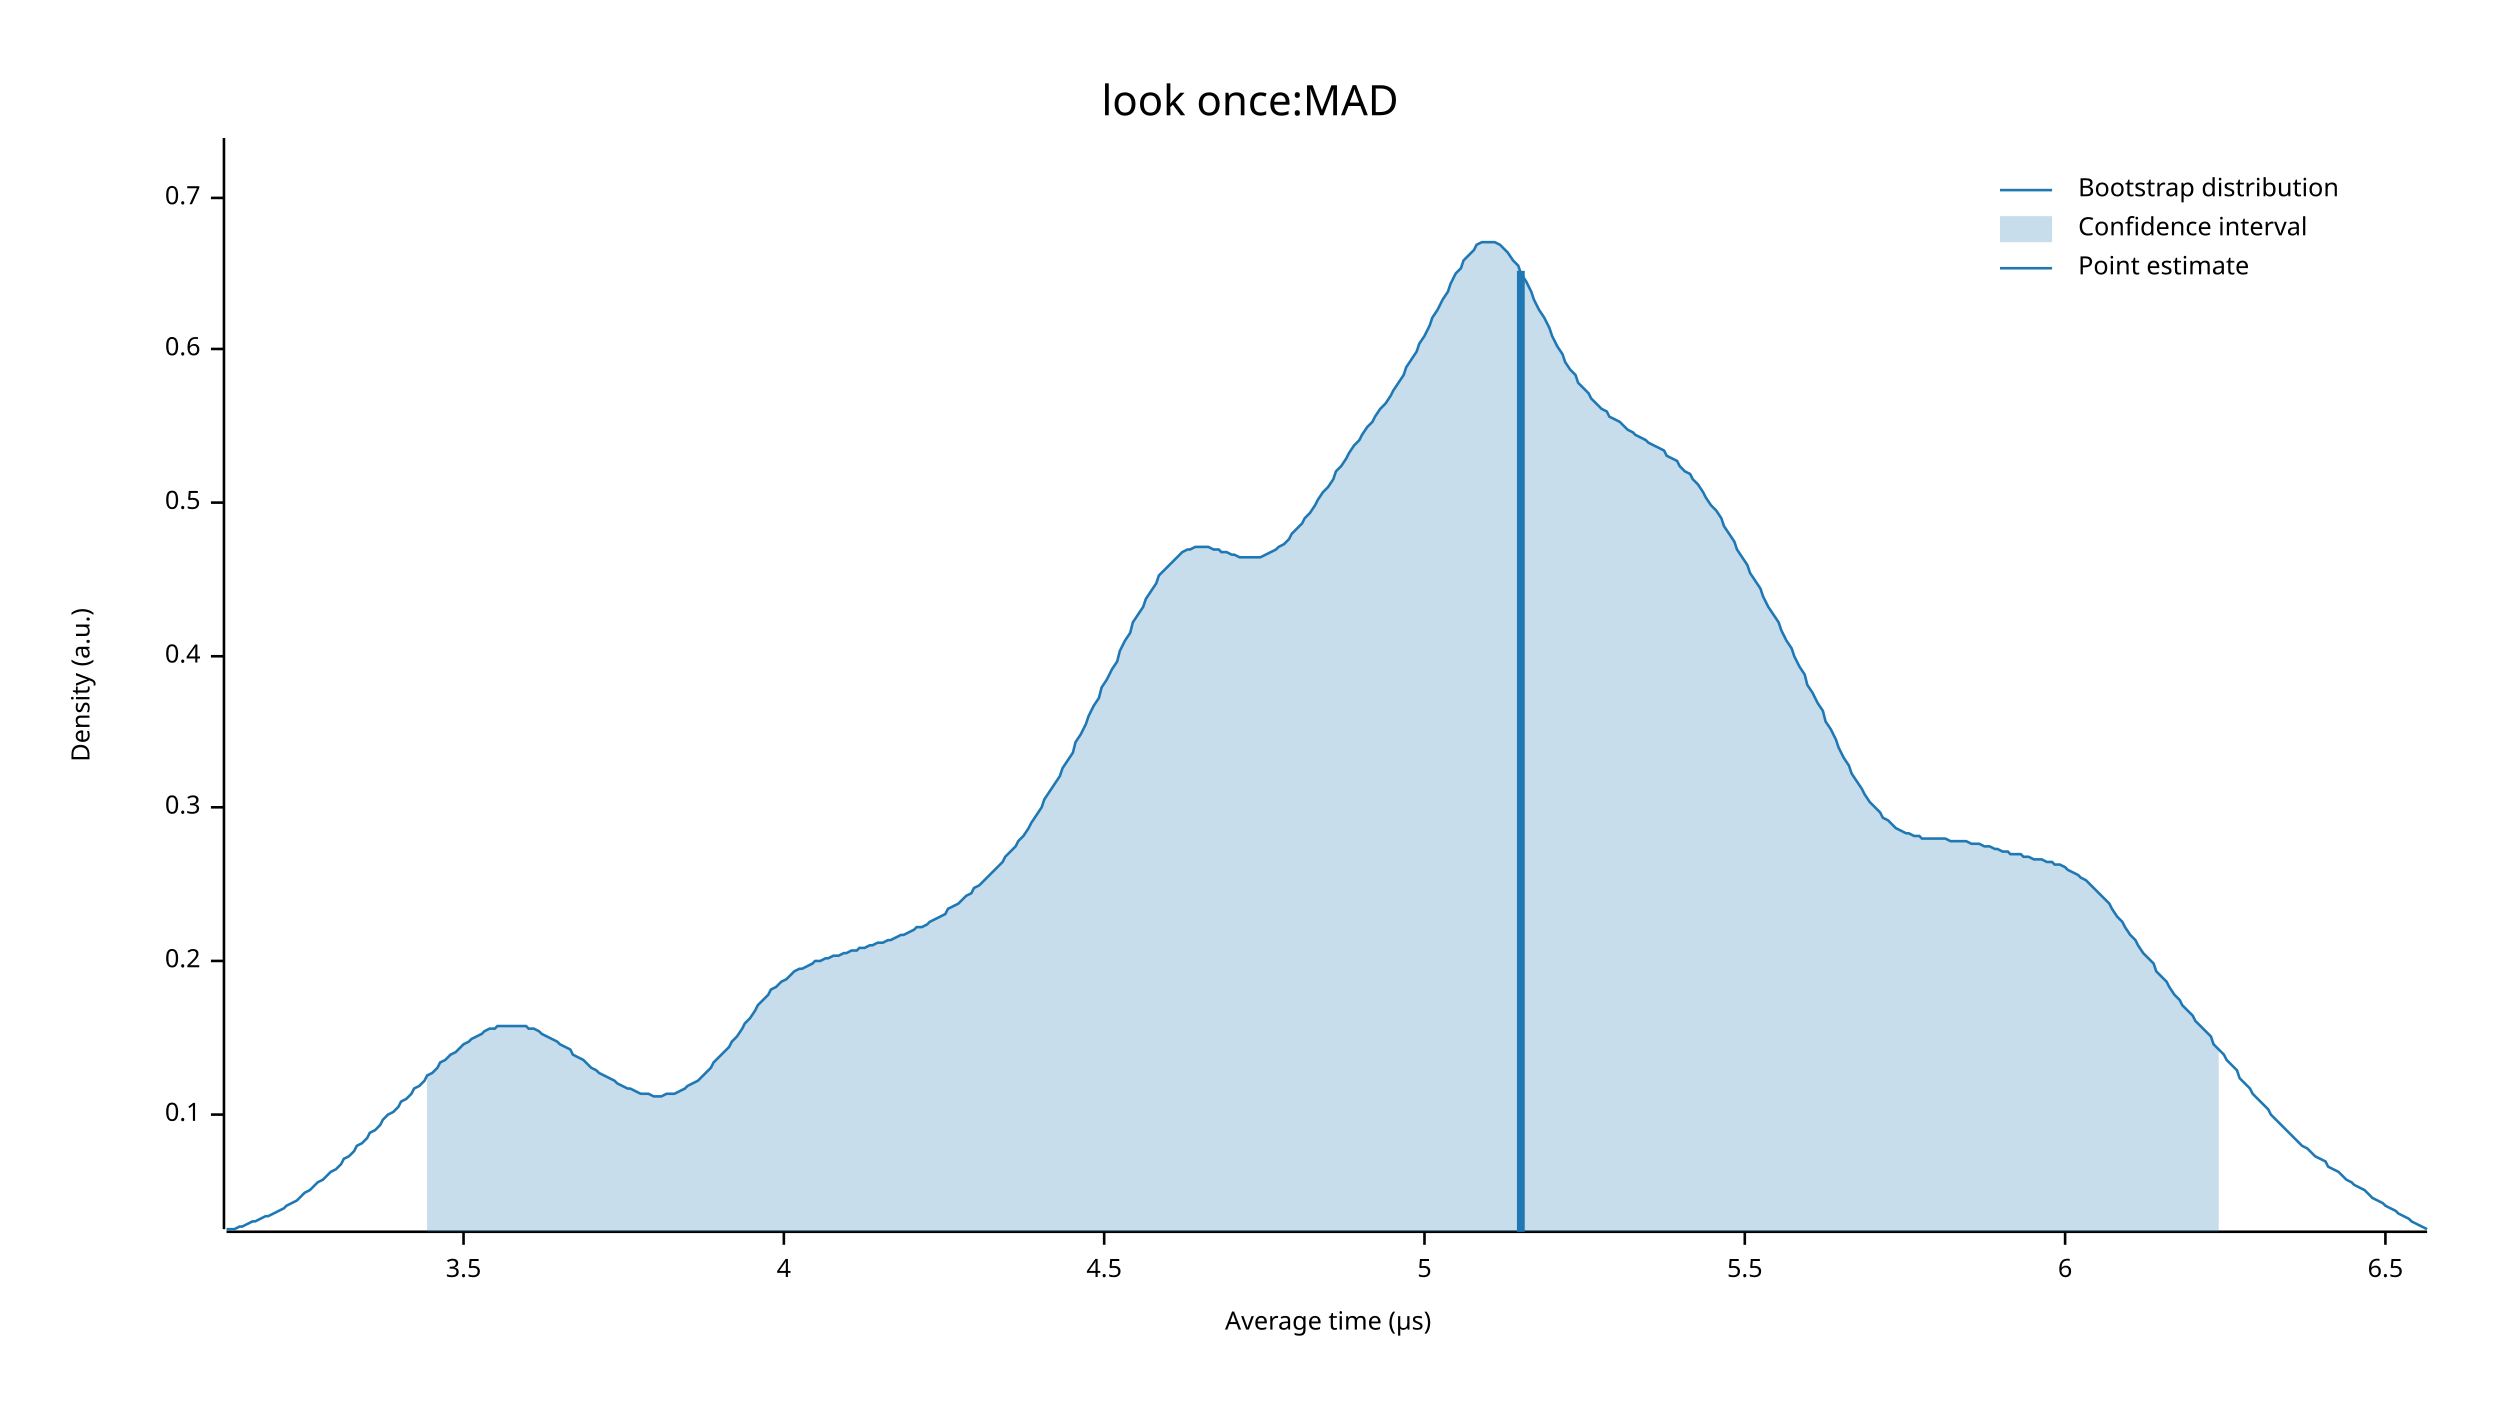
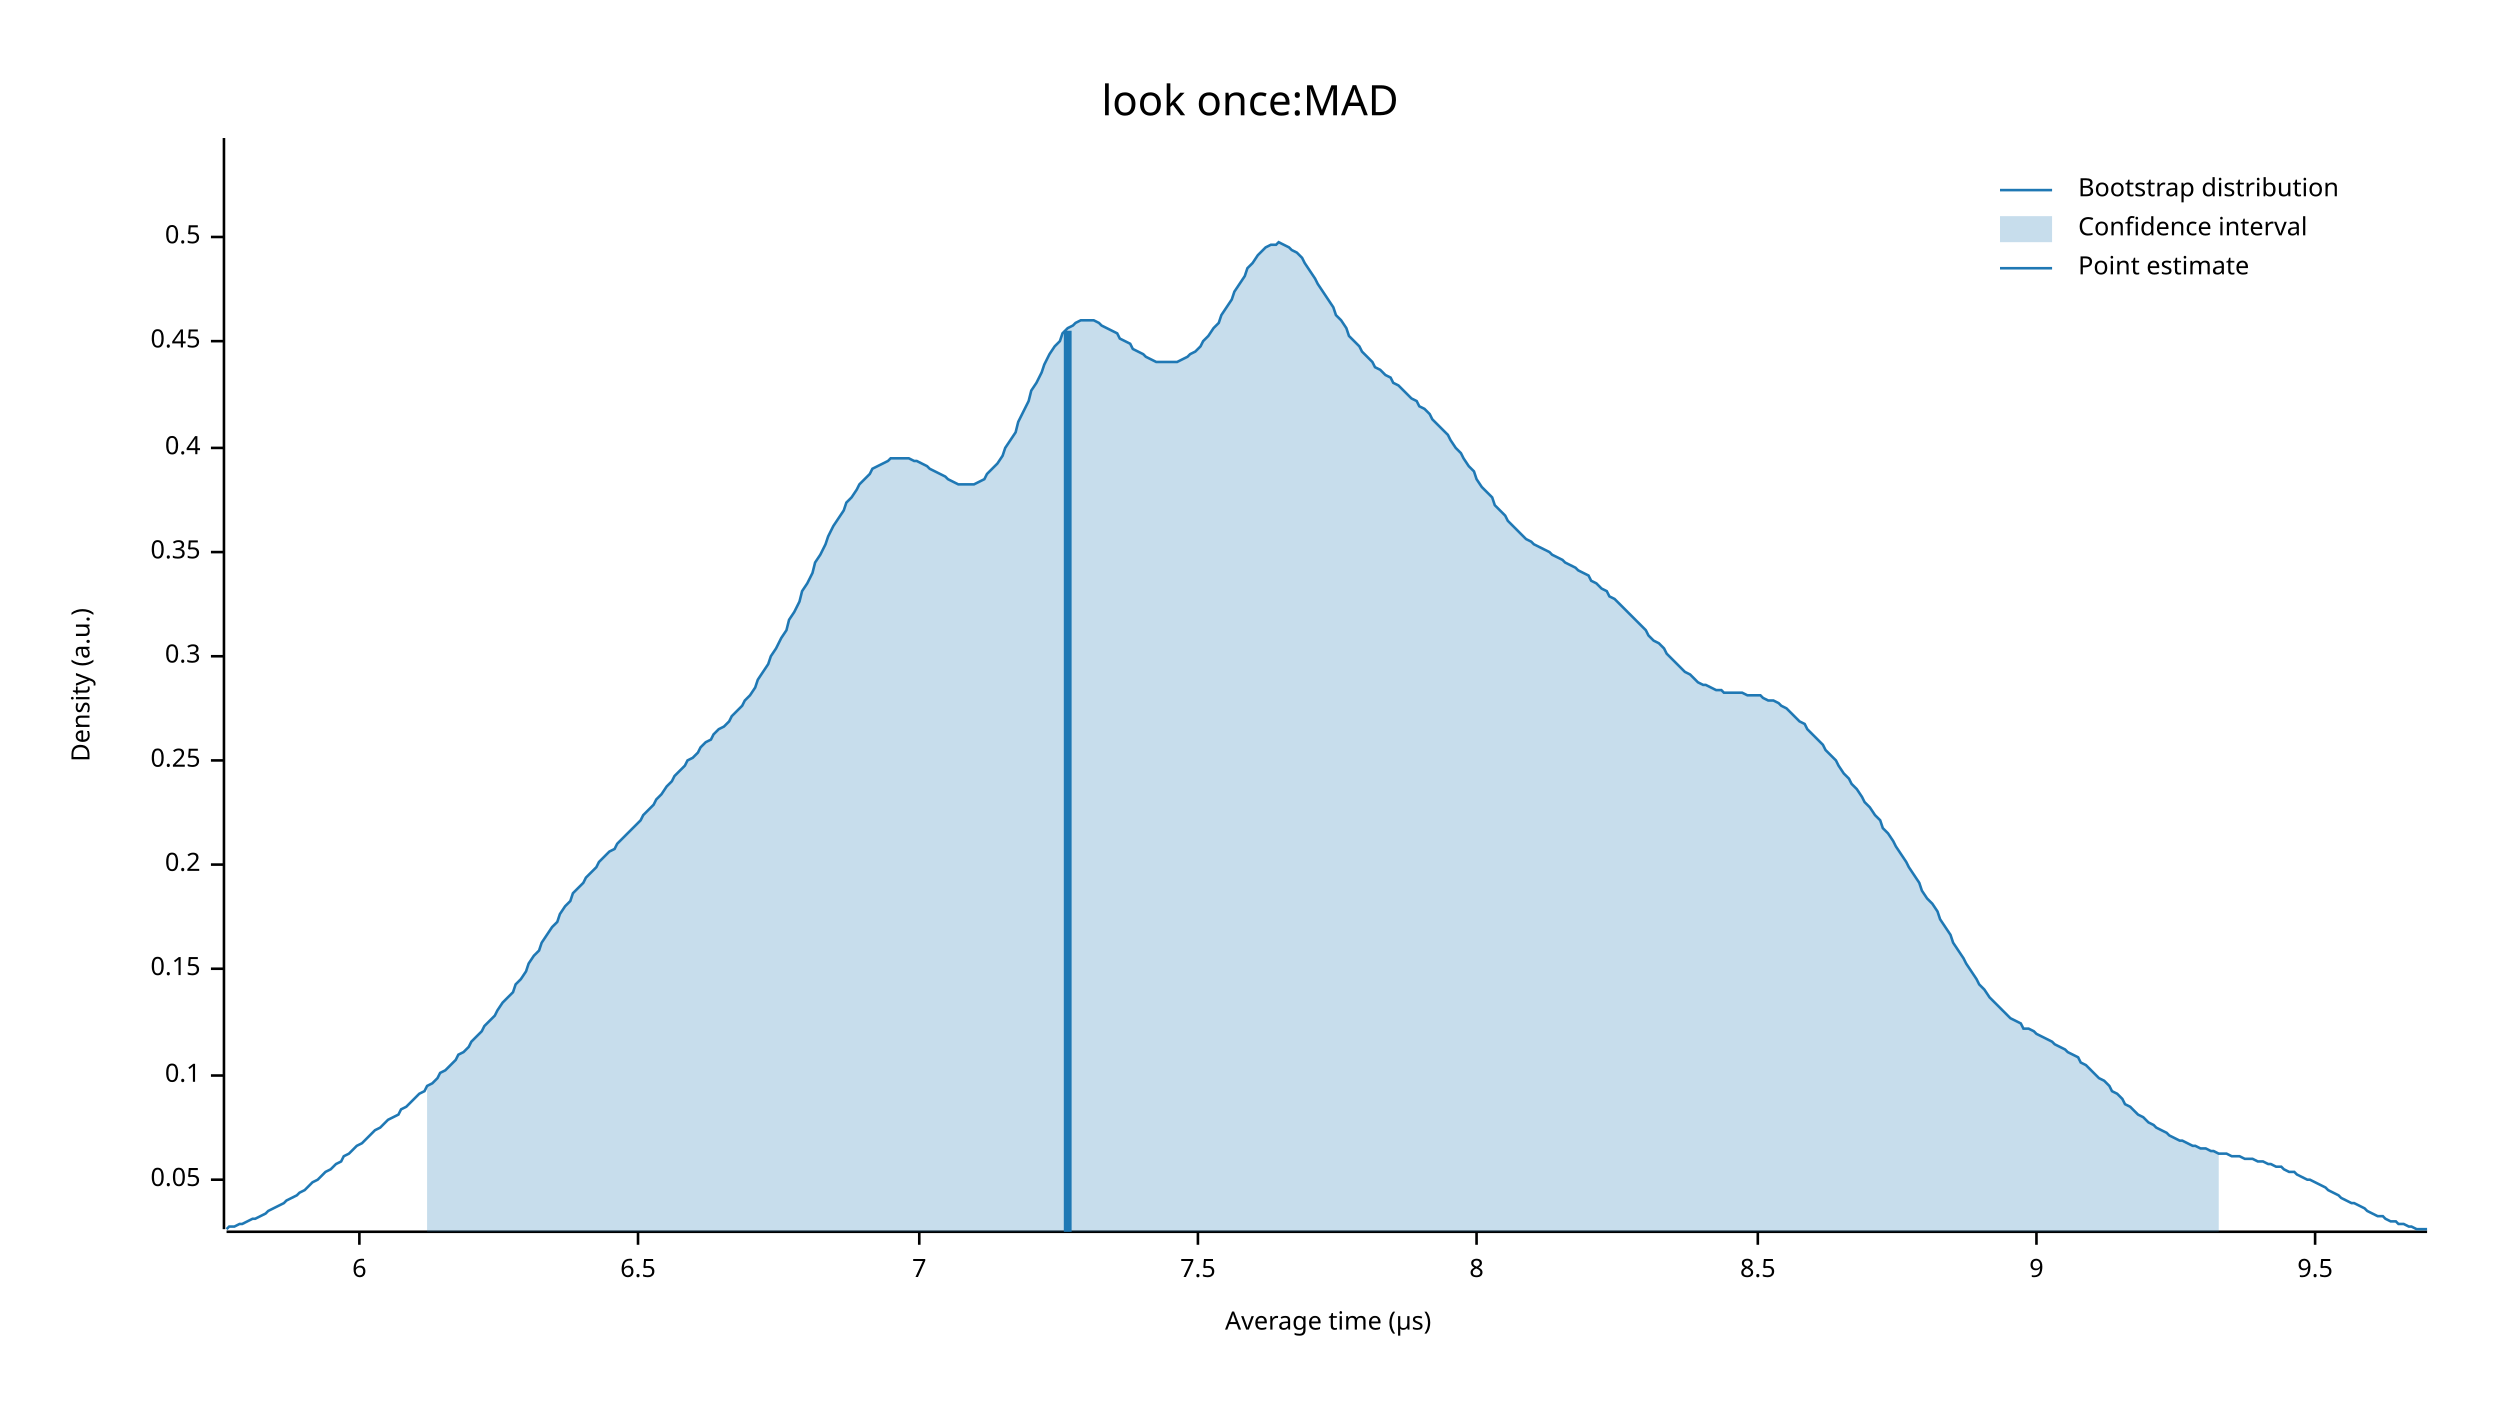
<svg xmlns="http://www.w3.org/2000/svg" width="960" height="540" viewBox="0 0 960 540">
  <text x="480" y="32" dy="0.76em" text-anchor="middle" font-family="sans-serif" font-size="16.129" opacity="1" fill="#000000">
look once:MAD
</text>
  <text x="27" y="263" dy="0.76em" text-anchor="middle" font-family="sans-serif" font-size="9.677" opacity="1" fill="#000000" transform="rotate(270, 27, 263)">
Density (a.u.)
</text>
  <text x="510" y="513" dy="-0.5ex" text-anchor="middle" font-family="sans-serif" font-size="9.677" opacity="1" fill="#000000">
Average time (µs)
</text>
  <polyline fill="none" opacity="1" stroke="#000000" stroke-width="1" points="86,53 86,472 " />
-   <text x="77" y="428" dy="0.5ex" text-anchor="end" font-family="sans-serif" font-size="9.677" opacity="1" fill="#000000">
+   <text x="77" y="453" dy="0.5ex" text-anchor="end" font-family="sans-serif" font-size="9.677" opacity="1" fill="#000000">
+ 0.05
+ </text>
+   <polyline fill="none" opacity="1" stroke="#000000" stroke-width="1" points="81,453 86,453 " />
+   <text x="77" y="413" dy="0.5ex" text-anchor="end" font-family="sans-serif" font-size="9.677" opacity="1" fill="#000000">
0.1
</text>
-   <polyline fill="none" opacity="1" stroke="#000000" stroke-width="1" points="81,428 86,428 " />
-   <text x="77" y="369" dy="0.5ex" text-anchor="end" font-family="sans-serif" font-size="9.677" opacity="1" fill="#000000">
+   <polyline fill="none" opacity="1" stroke="#000000" stroke-width="1" points="81,413 86,413 " />
+   <text x="77" y="372" dy="0.5ex" text-anchor="end" font-family="sans-serif" font-size="9.677" opacity="1" fill="#000000">
+ 0.15
+ </text>
+   <polyline fill="none" opacity="1" stroke="#000000" stroke-width="1" points="81,372 86,372 " />
+   <text x="77" y="332" dy="0.5ex" text-anchor="end" font-family="sans-serif" font-size="9.677" opacity="1" fill="#000000">
0.2
</text>
-   <polyline fill="none" opacity="1" stroke="#000000" stroke-width="1" points="81,369 86,369 " />
-   <text x="77" y="310" dy="0.5ex" text-anchor="end" font-family="sans-serif" font-size="9.677" opacity="1" fill="#000000">
+   <polyline fill="none" opacity="1" stroke="#000000" stroke-width="1" points="81,332 86,332 " />
+   <text x="77" y="292" dy="0.5ex" text-anchor="end" font-family="sans-serif" font-size="9.677" opacity="1" fill="#000000">
+ 0.25
+ </text>
+   <polyline fill="none" opacity="1" stroke="#000000" stroke-width="1" points="81,292 86,292 " />
+   <text x="77" y="252" dy="0.5ex" text-anchor="end" font-family="sans-serif" font-size="9.677" opacity="1" fill="#000000">
0.3
</text>
-   <polyline fill="none" opacity="1" stroke="#000000" stroke-width="1" points="81,310 86,310 " />
-   <text x="77" y="252" dy="0.5ex" text-anchor="end" font-family="sans-serif" font-size="9.677" opacity="1" fill="#000000">
+   <polyline fill="none" opacity="1" stroke="#000000" stroke-width="1" points="81,252 86,252 " />
+   <text x="77" y="212" dy="0.5ex" text-anchor="end" font-family="sans-serif" font-size="9.677" opacity="1" fill="#000000">
+ 0.35
+ </text>
+   <polyline fill="none" opacity="1" stroke="#000000" stroke-width="1" points="81,212 86,212 " />
+   <text x="77" y="172" dy="0.5ex" text-anchor="end" font-family="sans-serif" font-size="9.677" opacity="1" fill="#000000">
0.4
</text>
-   <polyline fill="none" opacity="1" stroke="#000000" stroke-width="1" points="81,252 86,252 " />
-   <text x="77" y="193" dy="0.5ex" text-anchor="end" font-family="sans-serif" font-size="9.677" opacity="1" fill="#000000">
+   <polyline fill="none" opacity="1" stroke="#000000" stroke-width="1" points="81,172 86,172 " />
+   <text x="77" y="131" dy="0.5ex" text-anchor="end" font-family="sans-serif" font-size="9.677" opacity="1" fill="#000000">
+ 0.45
+ </text>
+   <polyline fill="none" opacity="1" stroke="#000000" stroke-width="1" points="81,131 86,131 " />
+   <text x="77" y="91" dy="0.5ex" text-anchor="end" font-family="sans-serif" font-size="9.677" opacity="1" fill="#000000">
0.5
</text>
-   <polyline fill="none" opacity="1" stroke="#000000" stroke-width="1" points="81,193 86,193 " />
-   <text x="77" y="134" dy="0.5ex" text-anchor="end" font-family="sans-serif" font-size="9.677" opacity="1" fill="#000000">
- 0.6
- </text>
-   <polyline fill="none" opacity="1" stroke="#000000" stroke-width="1" points="81,134 86,134 " />
-   <text x="77" y="76" dy="0.5ex" text-anchor="end" font-family="sans-serif" font-size="9.677" opacity="1" fill="#000000">
- 0.7
- </text>
-   <polyline fill="none" opacity="1" stroke="#000000" stroke-width="1" points="81,76 86,76 " />
+   <polyline fill="none" opacity="1" stroke="#000000" stroke-width="1" points="81,91 86,91 " />
  <polyline fill="none" opacity="1" stroke="#000000" stroke-width="1" points="87,473 932,473 " />
-   <text x="178" y="483" dy="0.76em" text-anchor="middle" font-family="sans-serif" font-size="9.677" opacity="1" fill="#000000">
- 3.5
- </text>
-   <polyline fill="none" opacity="1" stroke="#000000" stroke-width="1" points="178,473 178,478 " />
-   <text x="301" y="483" dy="0.76em" text-anchor="middle" font-family="sans-serif" font-size="9.677" opacity="1" fill="#000000">
- 4
- </text>
-   <polyline fill="none" opacity="1" stroke="#000000" stroke-width="1" points="301,473 301,478 " />
-   <text x="424" y="483" dy="0.76em" text-anchor="middle" font-family="sans-serif" font-size="9.677" opacity="1" fill="#000000">
- 4.5
- </text>
-   <polyline fill="none" opacity="1" stroke="#000000" stroke-width="1" points="424,473 424,478 " />
-   <text x="547" y="483" dy="0.76em" text-anchor="middle" font-family="sans-serif" font-size="9.677" opacity="1" fill="#000000">
- 5
- </text>
-   <polyline fill="none" opacity="1" stroke="#000000" stroke-width="1" points="547,473 547,478 " />
-   <text x="670" y="483" dy="0.76em" text-anchor="middle" font-family="sans-serif" font-size="9.677" opacity="1" fill="#000000">
- 5.5
- </text>
-   <polyline fill="none" opacity="1" stroke="#000000" stroke-width="1" points="670,473 670,478 " />
-   <text x="793" y="483" dy="0.76em" text-anchor="middle" font-family="sans-serif" font-size="9.677" opacity="1" fill="#000000">
+   <text x="138" y="483" dy="0.76em" text-anchor="middle" font-family="sans-serif" font-size="9.677" opacity="1" fill="#000000">
6
</text>
-   <polyline fill="none" opacity="1" stroke="#000000" stroke-width="1" points="793,473 793,478 " />
-   <text x="916" y="483" dy="0.76em" text-anchor="middle" font-family="sans-serif" font-size="9.677" opacity="1" fill="#000000">
+   <polyline fill="none" opacity="1" stroke="#000000" stroke-width="1" points="138,473 138,478 " />
+   <text x="245" y="483" dy="0.76em" text-anchor="middle" font-family="sans-serif" font-size="9.677" opacity="1" fill="#000000">
6.5
</text>
-   <polyline fill="none" opacity="1" stroke="#000000" stroke-width="1" points="916,473 916,478 " />
-   <polyline fill="none" opacity="1" stroke="#1F78B4" stroke-width="1" points="87,472 88,472 90,472 92,471 93,471 95,470 97,469 98,469 100,468 102,467 103,467 105,466 107,465 109,464 110,463 112,462 114,461 115,460 117,458 119,457 120,456 122,454 124,453 125,452 127,450 129,449 131,447 132,445 134,444 136,442 137,440 139,439 141,437 142,435 144,434 146,432 147,430 149,428 151,427 153,425 154,423 156,422 158,420 159,418 161,417 163,415 164,413 166,412 168,410 169,408 171,407 173,405 175,404 176,403 178,401 180,400 181,399 183,398 185,397 186,396 188,395 190,395 191,394 193,394 195,394 197,394 198,394 200,394 202,394 203,395 205,395 207,396 208,397 210,398 212,399 214,400 215,401 217,402 219,403 220,405 222,406 224,407 225,408 227,410 229,411 230,412 232,413 234,414 236,415 237,416 239,417 241,418 242,418 244,419 246,420 247,420 249,420 251,421 252,421 254,421 256,420 258,420 259,420 261,419 263,418 264,417 266,416 268,415 269,414 271,412 273,410 274,408 276,406 278,404 280,402 281,400 283,398 285,395 286,393 288,391 290,388 291,386 293,384 295,382 296,380 298,379 300,377 302,376 303,375 305,373 307,372 308,372 310,371 312,370 313,369 315,369 317,368 318,368 320,367 322,367 324,366 325,366 327,365 329,365 330,364 332,364 334,363 335,363 337,362 339,362 341,361 342,361 344,360 346,359 347,359 349,358 351,357 352,356 354,356 356,355 357,354 359,353 361,352 363,351 364,349 366,348 368,347 369,346 371,344 373,343 374,341 376,340 378,338 379,337 381,335 383,333 385,331 386,329 388,327 390,325 391,323 393,321 395,318 396,316 398,313 400,310 401,307 403,304 405,301 407,298 408,295 410,292 412,289 413,285 415,282 417,278 418,275 420,271 422,268 423,264 425,261 427,257 429,254 430,250 432,246 434,243 435,239 437,236 439,233 440,230 442,227 444,224 445,221 447,219 449,217 451,215 452,214 454,212 456,211 457,211 459,210 461,210 462,210 464,210 466,211 468,211 469,212 471,212 473,213 474,213 476,214 478,214 479,214 481,214 483,214 484,214 486,213 488,212 490,211 491,210 493,209 495,207 496,205 498,203 500,201 501,199 503,197 505,194 506,192 508,189 510,187 512,184 513,181 515,179 517,176 518,174 520,171 522,169 523,167 525,164 527,162 528,160 530,157 532,155 534,152 535,150 537,147 539,144 540,141 542,138 544,135 545,132 547,129 549,125 550,122 552,119 554,115 556,112 557,109 559,105 561,103 562,100 564,98 566,96 567,94 569,93 571,93 573,93 574,93 576,94 578,96 579,97 581,100 583,102 584,105 586,108 588,112 589,115 591,119 593,122 595,126 596,129 598,133 600,136 601,139 603,142 605,144 606,147 608,149 610,151 611,153 613,155 615,157 617,158 618,160 620,161 622,162 623,163 625,165 627,166 628,167 630,168 632,169 633,170 635,171 637,172 639,173 640,175 642,176 644,177 645,179 647,181 649,182 650,184 652,186 654,189 655,191 657,194 659,196 661,199 662,202 664,205 666,208 667,211 669,214 671,217 672,220 674,223 676,226 677,229 679,233 681,236 683,239 684,242 686,246 688,249 689,252 691,256 693,259 694,263 696,266 698,270 700,273 701,277 703,280 705,284 706,287 708,291 710,294 711,297 713,300 715,303 716,305 718,308 720,310 722,312 723,314 725,315 727,317 728,318 730,319 732,320 733,320 735,321 737,321 738,322 740,322 742,322 744,322 745,322 747,322 749,323 750,323 752,323 754,323 755,323 757,324 759,324 760,324 762,325 764,325 766,326 767,326 769,327 771,327 772,328 774,328 776,328 777,329 779,329 781,330 782,330 784,330 786,331 788,331 789,332 791,332 793,333 794,334 796,335 798,336 799,337 801,338 803,340 804,341 806,343 808,345 810,347 811,349 813,352 815,354 816,356 818,359 820,361 821,363 823,366 825,368 827,370 828,373 830,375 832,377 833,379 835,382 837,384 838,386 840,388 842,390 843,392 845,394 847,396 849,398 850,401 852,403 854,405 855,407 857,409 859,411 860,414 862,416 864,418 865,420 867,422 869,424 871,426 872,428 874,430 876,432 877,433 879,435 881,437 882,438 884,440 886,441 887,442 889,444 891,445 893,446 894,448 896,449 898,450 899,451 901,453 903,454 904,455 906,456 908,457 909,458 911,460 913,461 915,462 916,463 918,464 920,465 921,466 923,467 925,468 926,469 928,470 930,471 932,472 " />
-   <polygon opacity="0.25" fill="#1F78B4" points="164,413 166,412 168,410 169,408 171,407 173,405 175,404 176,403 178,401 180,400 181,399 183,398 185,397 186,396 188,395 190,395 191,394 193,394 195,394 197,394 198,394 200,394 202,394 203,395 205,395 207,396 208,397 210,398 212,399 214,400 215,401 217,402 219,403 220,405 222,406 224,407 225,408 227,410 229,411 230,412 232,413 234,414 236,415 237,416 239,417 241,418 242,418 244,419 246,420 247,420 249,420 251,421 252,421 254,421 256,420 258,420 259,420 261,419 263,418 264,417 266,416 268,415 269,414 271,412 273,410 274,408 276,406 278,404 280,402 281,400 283,398 285,395 286,393 288,391 290,388 291,386 293,384 295,382 296,380 298,379 300,377 302,376 303,375 305,373 307,372 308,372 310,371 312,370 313,369 315,369 317,368 318,368 320,367 322,367 324,366 325,366 327,365 329,365 330,364 332,364 334,363 335,363 337,362 339,362 341,361 342,361 344,360 346,359 347,359 349,358 351,357 352,356 354,356 356,355 357,354 359,353 361,352 363,351 364,349 366,348 368,347 369,346 371,344 373,343 374,341 376,340 378,338 379,337 381,335 383,333 385,331 386,329 388,327 390,325 391,323 393,321 395,318 396,316 398,313 400,310 401,307 403,304 405,301 407,298 408,295 410,292 412,289 413,285 415,282 417,278 418,275 420,271 422,268 423,264 425,261 427,257 429,254 430,250 432,246 434,243 435,239 437,236 439,233 440,230 442,227 444,224 445,221 447,219 449,217 451,215 452,214 454,212 456,211 457,211 459,210 461,210 462,210 464,210 466,211 468,211 469,212 471,212 473,213 474,213 476,214 478,214 479,214 481,214 483,214 484,214 486,213 488,212 490,211 491,210 493,209 495,207 496,205 498,203 500,201 501,199 503,197 505,194 506,192 508,189 510,187 512,184 513,181 515,179 517,176 518,174 520,171 522,169 523,167 525,164 527,162 528,160 530,157 532,155 534,152 535,150 537,147 539,144 540,141 542,138 544,135 545,132 547,129 549,125 550,122 552,119 554,115 556,112 557,109 559,105 561,103 562,100 564,98 566,96 567,94 569,93 571,93 573,93 574,93 576,94 578,96 579,97 581,100 583,102 584,105 586,108 588,112 589,115 591,119 593,122 595,126 596,129 598,133 600,136 601,139 603,142 605,144 606,147 608,149 610,151 611,153 613,155 615,157 617,158 618,160 620,161 622,162 623,163 625,165 627,166 628,167 630,168 632,169 633,170 635,171 637,172 639,173 640,175 642,176 644,177 645,179 647,181 649,182 650,184 652,186 654,189 655,191 657,194 659,196 661,199 662,202 664,205 666,208 667,211 669,214 671,217 672,220 674,223 676,226 677,229 679,233 681,236 683,239 684,242 686,246 688,249 689,252 691,256 693,259 694,263 696,266 698,270 700,273 701,277 703,280 705,284 706,287 708,291 710,294 711,297 713,300 715,303 716,305 718,308 720,310 722,312 723,314 725,315 727,317 728,318 730,319 732,320 733,320 735,321 737,321 738,322 740,322 742,322 744,322 745,322 747,322 749,323 750,323 752,323 754,323 755,323 757,324 759,324 760,324 762,325 764,325 766,326 767,326 769,327 771,327 772,328 774,328 776,328 777,329 779,329 781,330 782,330 784,330 786,331 788,331 789,332 791,332 793,333 794,334 796,335 798,336 799,337 801,338 803,340 804,341 806,343 808,345 810,347 811,349 813,352 815,354 816,356 818,359 820,361 821,363 823,366 825,368 827,370 828,373 830,375 832,377 833,379 835,382 837,384 838,386 840,388 842,390 843,392 845,394 847,396 849,398 850,401 852,403 852,473 164,473 " />
-   <polyline fill="none" opacity="1" stroke="#1F78B4" stroke-width="3" points="584,473 584,104 " />
+   <polyline fill="none" opacity="1" stroke="#000000" stroke-width="1" points="245,473 245,478 " />
+   <text x="353" y="483" dy="0.76em" text-anchor="middle" font-family="sans-serif" font-size="9.677" opacity="1" fill="#000000">
+ 7
+ </text>
+   <polyline fill="none" opacity="1" stroke="#000000" stroke-width="1" points="353,473 353,478 " />
+   <text x="460" y="483" dy="0.76em" text-anchor="middle" font-family="sans-serif" font-size="9.677" opacity="1" fill="#000000">
+ 7.5
+ </text>
+   <polyline fill="none" opacity="1" stroke="#000000" stroke-width="1" points="460,473 460,478 " />
+   <text x="567" y="483" dy="0.76em" text-anchor="middle" font-family="sans-serif" font-size="9.677" opacity="1" fill="#000000">
+ 8
+ </text>
+   <polyline fill="none" opacity="1" stroke="#000000" stroke-width="1" points="567,473 567,478 " />
+   <text x="675" y="483" dy="0.76em" text-anchor="middle" font-family="sans-serif" font-size="9.677" opacity="1" fill="#000000">
+ 8.5
+ </text>
+   <polyline fill="none" opacity="1" stroke="#000000" stroke-width="1" points="675,473 675,478 " />
+   <text x="782" y="483" dy="0.76em" text-anchor="middle" font-family="sans-serif" font-size="9.677" opacity="1" fill="#000000">
+ 9
+ </text>
+   <polyline fill="none" opacity="1" stroke="#000000" stroke-width="1" points="782,473 782,478 " />
+   <text x="889" y="483" dy="0.76em" text-anchor="middle" font-family="sans-serif" font-size="9.677" opacity="1" fill="#000000">
+ 9.5
+ </text>
+   <polyline fill="none" opacity="1" stroke="#000000" stroke-width="1" points="889,473 889,478 " />
+   <polyline fill="none" opacity="1" stroke="#1F78B4" stroke-width="1" points="87,472 88,471 90,471 92,470 93,470 95,469 97,468 98,468 100,467 102,466 103,465 105,464 107,463 109,462 110,461 112,460 114,459 115,458 117,457 119,455 120,454 122,453 124,451 125,450 127,449 129,447 131,446 132,444 134,443 136,441 137,440 139,439 141,437 142,436 144,434 146,433 147,432 149,430 151,429 153,428 154,426 156,425 158,423 159,422 161,420 163,419 164,417 166,416 168,414 169,412 171,411 173,409 175,407 176,405 178,404 180,402 181,400 183,398 185,396 186,394 188,392 190,390 191,388 193,385 195,383 197,381 198,378 200,376 202,373 203,370 205,367 207,365 208,362 210,359 212,356 214,354 215,351 217,348 219,346 220,343 222,341 224,339 225,337 227,335 229,333 230,331 232,329 234,327 236,326 237,324 239,322 241,320 242,319 244,317 246,315 247,313 249,311 251,309 252,307 254,305 256,302 258,300 259,298 261,296 263,294 264,292 266,291 268,289 269,287 271,285 273,284 274,282 276,280 278,279 280,277 281,275 283,273 285,271 286,269 288,267 290,264 291,261 293,258 295,255 296,252 298,249 300,245 302,242 303,238 305,235 307,231 308,227 310,224 312,220 313,216 315,213 317,209 318,206 320,202 322,199 324,196 325,193 327,191 329,188 330,186 332,184 334,182 335,180 337,179 339,178 341,177 342,176 344,176 346,176 347,176 349,176 351,177 352,177 354,178 356,179 357,180 359,181 361,182 363,183 364,184 366,185 368,186 369,186 371,186 373,186 374,186 376,185 378,184 379,182 381,180 383,178 385,175 386,172 388,169 390,166 391,162 393,158 395,154 396,150 398,147 400,143 401,140 403,136 405,133 407,131 408,128 410,126 412,125 413,124 415,123 417,123 418,123 420,123 422,124 423,125 425,126 427,127 429,128 430,130 432,131 434,132 435,134 437,135 439,136 440,137 442,138 444,139 445,139 447,139 449,139 451,139 452,139 454,138 456,137 457,136 459,135 461,133 462,131 464,129 466,126 468,124 469,121 471,118 473,115 474,112 476,109 478,106 479,103 481,101 483,98 484,97 486,95 488,94 490,94 491,93 493,94 495,95 496,96 498,97 500,99 501,101 503,104 505,107 506,109 508,112 510,115 512,118 513,121 515,123 517,126 518,129 520,131 522,133 523,135 525,137 527,139 528,141 530,142 532,144 534,145 535,147 537,148 539,150 540,151 542,153 544,154 545,156 547,157 549,159 550,161 552,163 554,165 556,167 557,169 559,172 561,174 562,176 564,179 566,181 567,184 569,187 571,189 573,191 574,194 576,196 578,198 579,200 581,202 583,204 584,205 586,207 588,208 589,209 591,210 593,211 595,212 596,213 598,214 600,215 601,216 603,217 605,218 606,219 608,220 610,221 611,223 613,224 615,226 617,227 618,229 620,230 622,232 623,233 625,235 627,237 628,238 630,240 632,242 633,244 635,246 637,247 639,249 640,251 642,253 644,255 645,256 647,258 649,259 650,260 652,262 654,263 655,263 657,264 659,265 661,265 662,266 664,266 666,266 667,266 669,266 671,267 672,267 674,267 676,267 677,268 679,269 681,269 683,270 684,271 686,272 688,274 689,275 691,277 693,278 694,280 696,282 698,284 700,286 701,288 703,290 705,292 706,294 708,297 710,299 711,301 713,303 715,306 716,308 718,310 720,313 722,315 723,318 725,320 727,323 728,325 730,328 732,331 733,333 735,336 737,339 738,342 740,345 742,347 744,350 745,353 747,356 749,359 750,362 752,365 754,368 755,370 757,373 759,376 760,378 762,380 764,383 766,385 767,386 769,388 771,390 772,391 774,392 776,393 777,395 779,395 781,396 782,397 784,398 786,399 788,400 789,401 791,402 793,403 794,404 796,405 798,406 799,408 801,409 803,411 804,412 806,414 808,415 810,417 811,419 813,420 815,422 816,424 818,425 820,427 821,428 823,429 825,431 827,432 828,433 830,434 832,435 833,436 835,437 837,438 838,438 840,439 842,440 843,440 845,441 847,441 849,442 850,442 852,443 854,443 855,443 857,444 859,444 860,444 862,445 864,445 865,445 867,446 869,446 871,447 872,447 874,448 876,448 877,449 879,450 881,450 882,451 884,452 886,453 887,453 889,454 891,455 893,456 894,457 896,458 898,459 899,460 901,461 903,462 904,462 906,463 908,464 909,465 911,466 913,467 915,467 916,468 918,469 920,469 921,470 923,470 925,471 926,471 928,472 930,472 932,472 " />
+   <polygon opacity="0.25" fill="#1F78B4" points="164,417 166,416 168,414 169,412 171,411 173,409 175,407 176,405 178,404 180,402 181,400 183,398 185,396 186,394 188,392 190,390 191,388 193,385 195,383 197,381 198,378 200,376 202,373 203,370 205,367 207,365 208,362 210,359 212,356 214,354 215,351 217,348 219,346 220,343 222,341 224,339 225,337 227,335 229,333 230,331 232,329 234,327 236,326 237,324 239,322 241,320 242,319 244,317 246,315 247,313 249,311 251,309 252,307 254,305 256,302 258,300 259,298 261,296 263,294 264,292 266,291 268,289 269,287 271,285 273,284 274,282 276,280 278,279 280,277 281,275 283,273 285,271 286,269 288,267 290,264 291,261 293,258 295,255 296,252 298,249 300,245 302,242 303,238 305,235 307,231 308,227 310,224 312,220 313,216 315,213 317,209 318,206 320,202 322,199 324,196 325,193 327,191 329,188 330,186 332,184 334,182 335,180 337,179 339,178 341,177 342,176 344,176 346,176 347,176 349,176 351,177 352,177 354,178 356,179 357,180 359,181 361,182 363,183 364,184 366,185 368,186 369,186 371,186 373,186 374,186 376,185 378,184 379,182 381,180 383,178 385,175 386,172 388,169 390,166 391,162 393,158 395,154 396,150 398,147 400,143 401,140 403,136 405,133 407,131 408,128 410,126 412,125 413,124 415,123 417,123 418,123 420,123 422,124 423,125 425,126 427,127 429,128 430,130 432,131 434,132 435,134 437,135 439,136 440,137 442,138 444,139 445,139 447,139 449,139 451,139 452,139 454,138 456,137 457,136 459,135 461,133 462,131 464,129 466,126 468,124 469,121 471,118 473,115 474,112 476,109 478,106 479,103 481,101 483,98 484,97 486,95 488,94 490,94 491,93 493,94 495,95 496,96 498,97 500,99 501,101 503,104 505,107 506,109 508,112 510,115 512,118 513,121 515,123 517,126 518,129 520,131 522,133 523,135 525,137 527,139 528,141 530,142 532,144 534,145 535,147 537,148 539,150 540,151 542,153 544,154 545,156 547,157 549,159 550,161 552,163 554,165 556,167 557,169 559,172 561,174 562,176 564,179 566,181 567,184 569,187 571,189 573,191 574,194 576,196 578,198 579,200 581,202 583,204 584,205 586,207 588,208 589,209 591,210 593,211 595,212 596,213 598,214 600,215 601,216 603,217 605,218 606,219 608,220 610,221 611,223 613,224 615,226 617,227 618,229 620,230 622,232 623,233 625,235 627,237 628,238 630,240 632,242 633,244 635,246 637,247 639,249 640,251 642,253 644,255 645,256 647,258 649,259 650,260 652,262 654,263 655,263 657,264 659,265 661,265 662,266 664,266 666,266 667,266 669,266 671,267 672,267 674,267 676,267 677,268 679,269 681,269 683,270 684,271 686,272 688,274 689,275 691,277 693,278 694,280 696,282 698,284 700,286 701,288 703,290 705,292 706,294 708,297 710,299 711,301 713,303 715,306 716,308 718,310 720,313 722,315 723,318 725,320 727,323 728,325 730,328 732,331 733,333 735,336 737,339 738,342 740,345 742,347 744,350 745,353 747,356 749,359 750,362 752,365 754,368 755,370 757,373 759,376 760,378 762,380 764,383 766,385 767,386 769,388 771,390 772,391 774,392 776,393 777,395 779,395 781,396 782,397 784,398 786,399 788,400 789,401 791,402 793,403 794,404 796,405 798,406 799,408 801,409 803,411 804,412 806,414 808,415 810,417 811,419 813,420 815,422 816,424 818,425 820,427 821,428 823,429 825,431 827,432 828,433 830,434 832,435 833,436 835,437 837,438 838,438 840,439 842,440 843,440 845,441 847,441 849,442 850,442 852,443 852,473 164,473 " />
+   <polyline fill="none" opacity="1" stroke="#1F78B4" stroke-width="3" points="410,473 410,127 " />
  <text x="798" y="68" dy="0.76em" text-anchor="start" font-family="sans-serif" font-size="9.677" opacity="1" fill="#000000">
Bootstrap distribution
</text>
  <text x="798" y="83" dy="0.76em" text-anchor="start" font-family="sans-serif" font-size="9.677" opacity="1" fill="#000000">
Confidence interval
</text>
  <text x="798" y="98" dy="0.76em" text-anchor="start" font-family="sans-serif" font-size="9.677" opacity="1" fill="#000000">
Point estimate
</text>
  <polyline fill="none" opacity="1" stroke="#1F78B4" stroke-width="1" points="768,73 788,73 " />
  <rect x="768" y="83" width="20" height="10" opacity="0.25" fill="#1F78B4" stroke="none" />
  <polyline fill="none" opacity="1" stroke="#1F78B4" stroke-width="1" points="768,103 788,103 " />
</svg>
